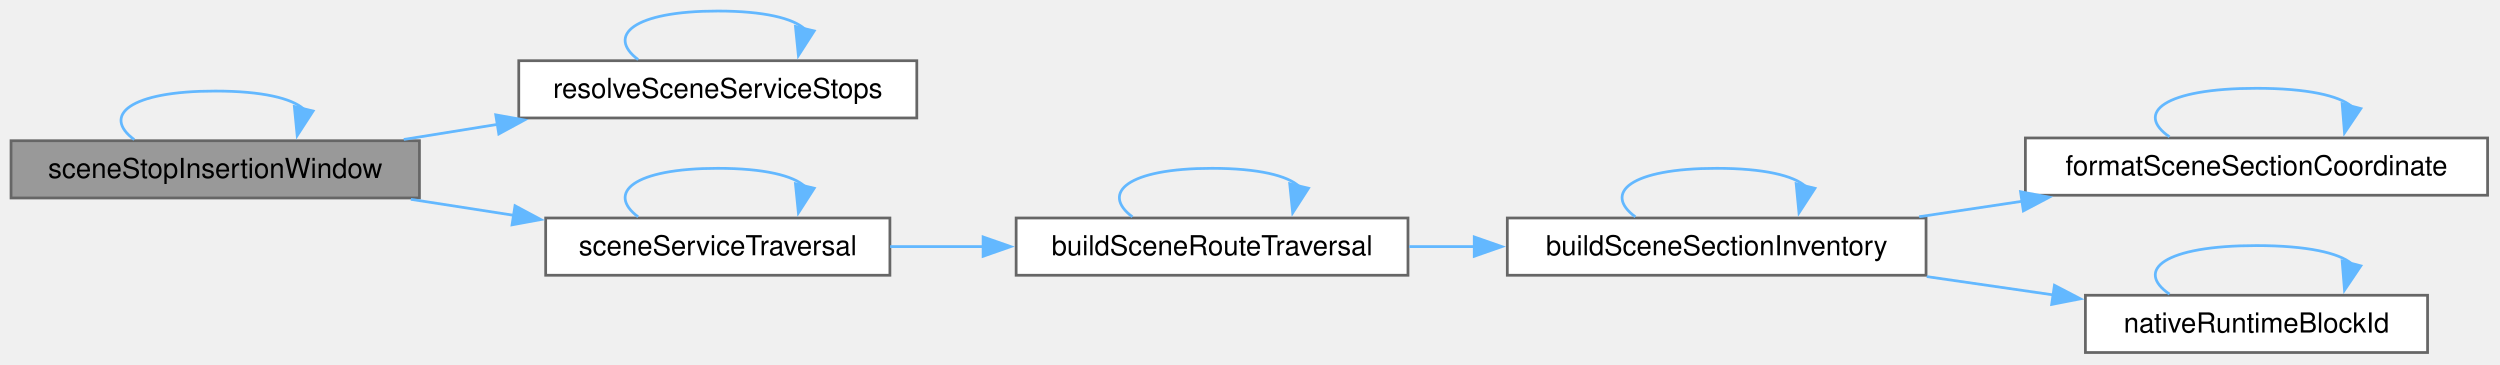
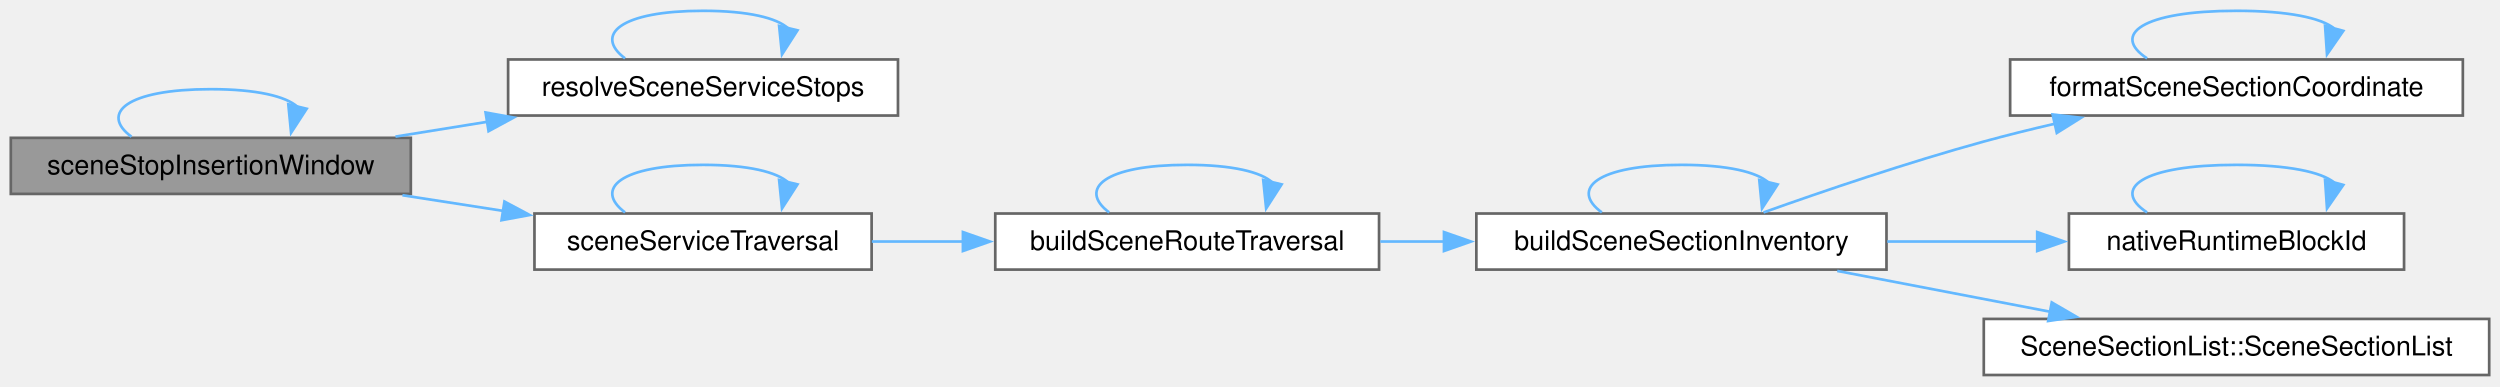
- <svg xmlns="http://www.w3.org/2000/svg" xmlns:xlink="http://www.w3.org/1999/xlink" width="906pt" height="132pt" viewBox="0.00 0.00 906.00 132.00">
-   <g id="graph0" class="graph" transform="scale(1 1) rotate(0) translate(4 127.75)">
+ <svg xmlns="http://www.w3.org/2000/svg" xmlns:xlink="http://www.w3.org/1999/xlink" width="925pt" height="143pt" viewBox="0.00 0.00 925.00 143.00">
+   <g id="graph0" class="graph" transform="scale(1 1) rotate(0) translate(4 138.75)">
    <g id="Node000001" class="node">
      <g id="a_Node000001">
        <a xlink:title=" ">
-           <polygon fill="#999999" stroke="#666666" points="148,-76.75 0,-76.75 0,-56 148,-56 148,-76.75" />
-           <text xml:space="preserve" text-anchor="middle" x="74" y="-63.25" font-family="Helvetica,sans-Serif" font-size="10.00">sceneStopInsertionWindow</text>
+           <polygon fill="#999999" stroke="#666666" points="148,-87.75 0,-87.75 0,-67 148,-67 148,-87.75" />
+           <text xml:space="preserve" text-anchor="middle" x="74" y="-74.25" font-family="Helvetica,sans-Serif" font-size="10.00">sceneStopInsertionWindow</text>
        </a>
      </g>
    </g>
-     <g id="edge13_Node000001_Node000001" class="edge">
-       <g id="a_edge13_Node000001_Node000001">
+     <g id="edge14_Node000001_Node000001" class="edge">
+       <g id="a_edge14_Node000001_Node000001">
        <a xlink:title=" ">
-           <path fill="none" stroke="#63b8ff" d="M44.65,-77.15C32.92,-85.81 42.7,-94.75 74,-94.75 91.12,-94.75 101.8,-92.08 106.05,-88.24" />
-           <polygon fill="#63b8ff" stroke="#63b8ff" points="109.47,-87.51 103.7,-78.62 102.67,-89.16 109.47,-87.51" />
+           <path fill="none" stroke="#63b8ff" d="M44.65,-88.15C32.92,-96.81 42.7,-105.75 74,-105.75 91.12,-105.75 101.8,-103.08 106.05,-99.24" />
+           <polygon fill="#63b8ff" stroke="#63b8ff" points="109.47,-98.51 103.7,-89.62 102.67,-100.16 109.47,-98.51" />
        </a>
      </g>
    </g>
    <g id="Node000002" class="node">
      <g id="a_Node000002">
        <a xlink:href="_section_inventory_8cpp.html#af454f6ad805e4782da5b9ee9d8a43dbe" target="_top" xlink:title=" ">
-           <polygon fill="white" stroke="#666666" points="328.25,-105.75 184,-105.75 184,-85 328.25,-85 328.25,-105.75" />
-           <text xml:space="preserve" text-anchor="middle" x="256.12" y="-92.25" font-family="Helvetica,sans-Serif" font-size="10.00">resolveSceneServiceStops</text>
+           <polygon fill="white" stroke="#666666" points="328.25,-116.75 184,-116.75 184,-96 328.25,-96 328.25,-116.75" />
+           <text xml:space="preserve" text-anchor="middle" x="256.12" y="-103.25" font-family="Helvetica,sans-Serif" font-size="10.00">resolveSceneServiceStops</text>
        </a>
      </g>
    </g>
    <g id="edge1_Node000001_Node000002" class="edge">
      <g id="a_edge1_Node000001_Node000002">
        <a xlink:title=" ">
-           <path fill="none" stroke="#63b8ff" d="M142.33,-77.21C153.42,-79 165,-80.87 176.35,-82.69" />
-           <polygon fill="#63b8ff" stroke="#63b8ff" points="175.66,-86.13 186.08,-84.26 176.77,-79.21 175.66,-86.13" />
+           <path fill="none" stroke="#63b8ff" d="M142.33,-88.21C153.42,-90 165,-91.87 176.35,-93.69" />
+           <polygon fill="#63b8ff" stroke="#63b8ff" points="175.66,-97.13 186.08,-95.26 176.77,-90.21 175.66,-97.13" />
        </a>
      </g>
    </g>
    <g id="Node000003" class="node">
      <g id="a_Node000003">
        <a xlink:href="_stop_insertion_8cpp.html#aae8ae02ee8c37ce93108e5fae52bf3ea" target="_top" xlink:title=" ">
-           <polygon fill="white" stroke="#666666" points="318.5,-48.75 193.75,-48.75 193.75,-28 318.5,-28 318.5,-48.75" />
-           <text xml:space="preserve" text-anchor="middle" x="256.12" y="-35.25" font-family="Helvetica,sans-Serif" font-size="10.00">sceneServiceTraversal</text>
+           <polygon fill="white" stroke="#666666" points="318.5,-59.75 193.75,-59.75 193.75,-39 318.5,-39 318.5,-59.75" />
+           <text xml:space="preserve" text-anchor="middle" x="256.12" y="-46.25" font-family="Helvetica,sans-Serif" font-size="10.00">sceneServiceTraversal</text>
        </a>
      </g>
    </g>
    <g id="edge3_Node000001_Node000003" class="edge">
      <g id="a_edge3_Node000001_Node000003">
        <a xlink:title=" ">
-           <path fill="none" stroke="#63b8ff" d="M144.9,-55.51C157.16,-53.6 169.96,-51.61 182.3,-49.7" />
-           <polygon fill="#63b8ff" stroke="#63b8ff" points="182.64,-53.18 191.98,-48.19 181.57,-46.27 182.64,-53.18" />
+           <path fill="none" stroke="#63b8ff" d="M144.9,-66.51C157.16,-64.6 169.96,-62.61 182.3,-60.7" />
+           <polygon fill="#63b8ff" stroke="#63b8ff" points="182.64,-64.18 191.98,-59.19 181.57,-57.27 182.64,-64.18" />
        </a>
      </g>
    </g>
    <g id="edge2_Node000002_Node000002" class="edge">
      <g id="a_edge2_Node000002_Node000002">
        <a xlink:title=" ">
-           <path fill="none" stroke="#63b8ff" d="M227.26,-106.15C215.72,-114.81 225.34,-123.75 256.12,-123.75 272.96,-123.75 283.47,-121.08 287.64,-117.24" />
-           <polygon fill="#63b8ff" stroke="#63b8ff" points="291.07,-116.53 285.34,-107.62 284.27,-118.16 291.07,-116.53" />
+           <path fill="none" stroke="#63b8ff" d="M227.26,-117.15C215.72,-125.81 225.34,-134.75 256.12,-134.75 272.96,-134.75 283.47,-132.08 287.64,-128.24" />
+           <polygon fill="#63b8ff" stroke="#63b8ff" points="291.07,-127.53 285.34,-118.62 284.27,-129.16 291.07,-127.53" />
        </a>
      </g>
    </g>
-     <g id="edge12_Node000003_Node000003" class="edge">
-       <g id="a_edge12_Node000003_Node000003">
+     <g id="edge13_Node000003_Node000003" class="edge">
+       <g id="a_edge13_Node000003_Node000003">
        <a xlink:title=" ">
-           <path fill="none" stroke="#63b8ff" d="M227.26,-49.15C215.72,-57.81 225.34,-66.75 256.12,-66.75 272.96,-66.75 283.47,-64.08 287.64,-60.24" />
-           <polygon fill="#63b8ff" stroke="#63b8ff" points="291.07,-59.53 285.34,-50.62 284.27,-61.16 291.07,-59.53" />
+           <path fill="none" stroke="#63b8ff" d="M227.26,-60.15C215.72,-68.81 225.34,-77.75 256.12,-77.75 272.96,-77.75 283.47,-75.08 287.64,-71.24" />
+           <polygon fill="#63b8ff" stroke="#63b8ff" points="291.07,-70.53 285.34,-61.62 284.27,-72.16 291.07,-70.53" />
        </a>
      </g>
    </g>
    <g id="Node000004" class="node">
      <g id="a_Node000004">
        <a xlink:href="_section_inventory_8cpp.html#a767aeebb22fd91d15658526e6bd5acbd" target="_top" xlink:title="The station visits of the route, building the section inventory first.">
-           <polygon fill="white" stroke="#666666" points="506.25,-48.75 364.25,-48.75 364.25,-28 506.25,-28 506.25,-48.75" />
-           <text xml:space="preserve" text-anchor="middle" x="435.25" y="-35.25" font-family="Helvetica,sans-Serif" font-size="10.00">buildSceneRouteTraversal</text>
+           <polygon fill="white" stroke="#666666" points="506.25,-59.75 364.25,-59.75 364.25,-39 506.25,-39 506.25,-59.75" />
+           <text xml:space="preserve" text-anchor="middle" x="435.25" y="-46.25" font-family="Helvetica,sans-Serif" font-size="10.00">buildSceneRouteTraversal</text>
        </a>
      </g>
    </g>
    <g id="edge4_Node000003_Node000004" class="edge">
      <g id="a_edge4_Node000003_Node000004">
        <a xlink:title=" ">
-           <path fill="none" stroke="#63b8ff" d="M318.58,-38.38C329.52,-38.38 341.07,-38.38 352.47,-38.38" />
-           <polygon fill="#63b8ff" stroke="#63b8ff" points="352.28,-41.88 362.28,-38.38 352.28,-34.88 352.28,-41.88" />
+           <path fill="none" stroke="#63b8ff" d="M318.58,-49.38C329.52,-49.38 341.07,-49.38 352.47,-49.38" />
+           <polygon fill="#63b8ff" stroke="#63b8ff" points="352.28,-52.88 362.28,-49.38 352.28,-45.88 352.28,-52.88" />
        </a>
      </g>
    </g>
    <g id="edge5_Node000004_Node000004" class="edge">
      <g id="a_edge5_Node000004_Node000004">
        <a xlink:title=" ">
-           <path fill="none" stroke="#63b8ff" d="M406.39,-49.15C394.84,-57.81 404.46,-66.75 435.25,-66.75 452.09,-66.75 462.59,-64.08 466.77,-60.24" />
-           <polygon fill="#63b8ff" stroke="#63b8ff" points="470.2,-59.53 464.47,-50.62 463.39,-61.16 470.2,-59.53" />
+           <path fill="none" stroke="#63b8ff" d="M406.39,-60.15C394.84,-68.81 404.46,-77.75 435.25,-77.75 452.09,-77.75 462.59,-75.08 466.77,-71.24" />
+           <polygon fill="#63b8ff" stroke="#63b8ff" points="470.2,-70.53 464.47,-61.62 463.39,-72.16 470.2,-70.53" />
        </a>
      </g>
    </g>
    <g id="Node000005" class="node">
      <g id="a_Node000005">
        <a xlink:href="_section_inventory_8cpp.html#a0a493a67878c96b3c90d791a1fa68552" target="_top" xlink:title=" ">
-           <polygon fill="white" stroke="#666666" points="694,-48.75 542.25,-48.75 542.25,-28 694,-28 694,-48.75" />
-           <text xml:space="preserve" text-anchor="middle" x="618.12" y="-35.25" font-family="Helvetica,sans-Serif" font-size="10.00">buildSceneSectionInventory</text>
+           <polygon fill="white" stroke="#666666" points="694,-59.75 542.25,-59.75 542.25,-39 694,-39 694,-59.75" />
+           <text xml:space="preserve" text-anchor="middle" x="618.12" y="-46.25" font-family="Helvetica,sans-Serif" font-size="10.00">buildSceneSectionInventory</text>
        </a>
      </g>
    </g>
    <g id="edge6_Node000004_Node000005" class="edge">
      <g id="a_edge6_Node000004_Node000005">
        <a xlink:title=" ">
-           <path fill="none" stroke="#63b8ff" d="M506.7,-38.38C514.52,-38.38 522.55,-38.38 530.54,-38.38" />
-           <polygon fill="#63b8ff" stroke="#63b8ff" points="530.27,-41.88 540.27,-38.38 530.27,-34.88 530.27,-41.88" />
+           <path fill="none" stroke="#63b8ff" d="M506.7,-49.38C514.52,-49.38 522.55,-49.38 530.54,-49.38" />
+           <polygon fill="#63b8ff" stroke="#63b8ff" points="530.27,-52.88 540.27,-49.38 530.27,-45.88 530.27,-52.88" />
        </a>
      </g>
    </g>
    <g id="edge7_Node000005_Node000005" class="edge">
      <g id="a_edge7_Node000005_Node000005">
        <a xlink:title=" ">
-           <path fill="none" stroke="#63b8ff" d="M588.66,-49.15C576.87,-57.81 586.69,-66.75 618.12,-66.75 635.31,-66.75 646.04,-64.08 650.3,-60.24" />
-           <polygon fill="#63b8ff" stroke="#63b8ff" points="653.73,-59.5 647.95,-50.62 646.93,-61.16 653.73,-59.5" />
+           <path fill="none" stroke="#63b8ff" d="M588.66,-60.15C576.87,-68.81 586.69,-77.75 618.12,-77.75 635.31,-77.75 646.04,-75.08 650.3,-71.24" />
+           <polygon fill="#63b8ff" stroke="#63b8ff" points="653.73,-70.5 647.95,-61.62 646.93,-72.16 653.73,-70.5" />
        </a>
      </g>
    </g>
    <g id="Node000006" class="node">
      <g id="a_Node000006">
        <a xlink:href="_section_inventory_8cpp.html#a38867ed655babc4f9d2a81b27deff310" target="_top" xlink:title="A chainage in kilometres as printf &quot;%f&quot; writes it, the form used in switch section ids.">
-           <polygon fill="white" stroke="#666666" points="897.5,-77.75 730,-77.75 730,-57 897.5,-57 897.5,-77.75" />
-           <text xml:space="preserve" text-anchor="middle" x="813.75" y="-64.25" font-family="Helvetica,sans-Serif" font-size="10.00">formatSceneSectionCoordinate</text>
+           <polygon fill="white" stroke="#666666" points="907.25,-116.75 739.75,-116.75 739.75,-96 907.25,-96 907.25,-116.75" />
+           <text xml:space="preserve" text-anchor="middle" x="823.5" y="-103.25" font-family="Helvetica,sans-Serif" font-size="10.00">formatSceneSectionCoordinate</text>
        </a>
      </g>
    </g>
    <g id="edge8_Node000005_Node000006" class="edge">
      <g id="a_edge8_Node000005_Node000006">
        <a xlink:title=" ">
-           <path fill="none" stroke="#63b8ff" d="M691.5,-49.21C703.67,-51.04 716.39,-52.94 728.83,-54.81" />
-           <polygon fill="#63b8ff" stroke="#63b8ff" points="728.24,-58.26 738.64,-56.28 729.27,-51.33 728.24,-58.26" />
+           <path fill="none" stroke="#63b8ff" d="M648.5,-60.15C670.7,-68.06 702.01,-78.7 730,-86.38 738.47,-88.7 747.43,-90.92 756.31,-92.98" />
+           <polygon fill="#63b8ff" stroke="#63b8ff" points="755.48,-96.38 766,-95.18 757.02,-89.56 755.48,-96.38" />
        </a>
      </g>
    </g>
    <g id="Node000007" class="node">
      <g id="a_Node000007">
        <a xlink:href="_section_reference_8cpp.html#a05ef6e971eba5d4ecbf2f1e9ce1dea38" target="_top" xlink:title=" ">
-           <polygon fill="white" stroke="#666666" points="875.75,-20.75 751.75,-20.75 751.75,0 875.75,0 875.75,-20.75" />
-           <text xml:space="preserve" text-anchor="middle" x="813.75" y="-7.25" font-family="Helvetica,sans-Serif" font-size="10.00">nativeRuntimeBlockId</text>
+           <polygon fill="white" stroke="#666666" points="885.5,-59.75 761.5,-59.75 761.5,-39 885.5,-39 885.5,-59.75" />
+           <text xml:space="preserve" text-anchor="middle" x="823.5" y="-46.25" font-family="Helvetica,sans-Serif" font-size="10.00">nativeRuntimeBlockId</text>
        </a>
      </g>
    </g>
    <g id="edge10_Node000005_Node000007" class="edge">
      <g id="a_edge10_Node000005_Node000007">
        <a xlink:title=" ">
-           <path fill="none" stroke="#63b8ff" d="M694.26,-27.51C709.34,-25.33 725.16,-23.04 740.15,-20.87" />
-           <polygon fill="#63b8ff" stroke="#63b8ff" points="740.53,-24.36 749.93,-19.46 739.53,-17.43 740.53,-24.36" />
+           <path fill="none" stroke="#63b8ff" d="M694.28,-49.38C712.46,-49.38 731.87,-49.38 749.93,-49.38" />
+           <polygon fill="#63b8ff" stroke="#63b8ff" points="749.77,-52.88 759.77,-49.38 749.77,-45.88 749.77,-52.88" />
+         </a>
+       </g>
+     </g>
+     <g id="Node000008" class="node">
+       <g id="a_Node000008">
+         <a xlink:href="class_scene_section_list.html#aa7bb45c2146551ee4791962c90e58acb" target="_top" xlink:title="An empty list.">
+           <polygon fill="white" stroke="#666666" points="917,-20.75 730,-20.75 730,0 917,0 917,-20.75" />
+           <text xml:space="preserve" text-anchor="middle" x="823.5" y="-7.25" font-family="Helvetica,sans-Serif" font-size="10.00">SceneSectionList::SceneSectionList</text>
+         </a>
+       </g>
+     </g>
+     <g id="edge12_Node000005_Node000008" class="edge">
+       <g id="a_edge12_Node000005_Node000008">
+         <a xlink:title=" ">
+           <path fill="none" stroke="#63b8ff" d="M675.78,-38.51C700.25,-33.82 729.08,-28.29 754.67,-23.38" />
+           <polygon fill="#63b8ff" stroke="#63b8ff" points="755.15,-26.85 764.31,-21.53 753.83,-19.98 755.15,-26.85" />
        </a>
      </g>
    </g>
    <g id="edge9_Node000006_Node000006" class="edge">
      <g id="a_edge9_Node000006_Node000006">
        <a xlink:title=" ">
-           <path fill="none" stroke="#63b8ff" d="M782.23,-78.15C769.62,-86.81 780.13,-95.75 813.75,-95.75 832.14,-95.75 843.61,-93.08 848.17,-89.24" />
-           <polygon fill="#63b8ff" stroke="#63b8ff" points="851.57,-88.4 845.65,-79.61 844.8,-90.17 851.57,-88.4" />
+           <path fill="none" stroke="#63b8ff" d="M790.41,-117.15C777.17,-125.81 788.2,-134.75 823.5,-134.75 842.8,-134.75 854.85,-132.08 859.64,-128.24" />
+           <polygon fill="#63b8ff" stroke="#63b8ff" points="863.02,-127.32 856.99,-118.61 856.27,-129.18 863.02,-127.32" />
        </a>
      </g>
    </g>
    <g id="edge11_Node000007_Node000007" class="edge">
      <g id="a_edge11_Node000007_Node000007">
        <a xlink:title=" ">
-           <path fill="none" stroke="#63b8ff" d="M782.23,-21.15C769.62,-29.81 780.13,-38.75 813.75,-38.75 832.14,-38.75 843.61,-36.08 848.17,-32.24" />
-           <polygon fill="#63b8ff" stroke="#63b8ff" points="851.57,-31.4 845.65,-22.61 844.8,-33.17 851.57,-31.4" />
+           <path fill="none" stroke="#63b8ff" d="M790.41,-60.15C777.17,-68.81 788.2,-77.75 823.5,-77.75 842.8,-77.75 854.85,-75.08 859.64,-71.24" />
+           <polygon fill="#63b8ff" stroke="#63b8ff" points="863.02,-70.32 856.99,-61.61 856.27,-72.18 863.02,-70.32" />
        </a>
      </g>
    </g>
  </g>
</svg>
